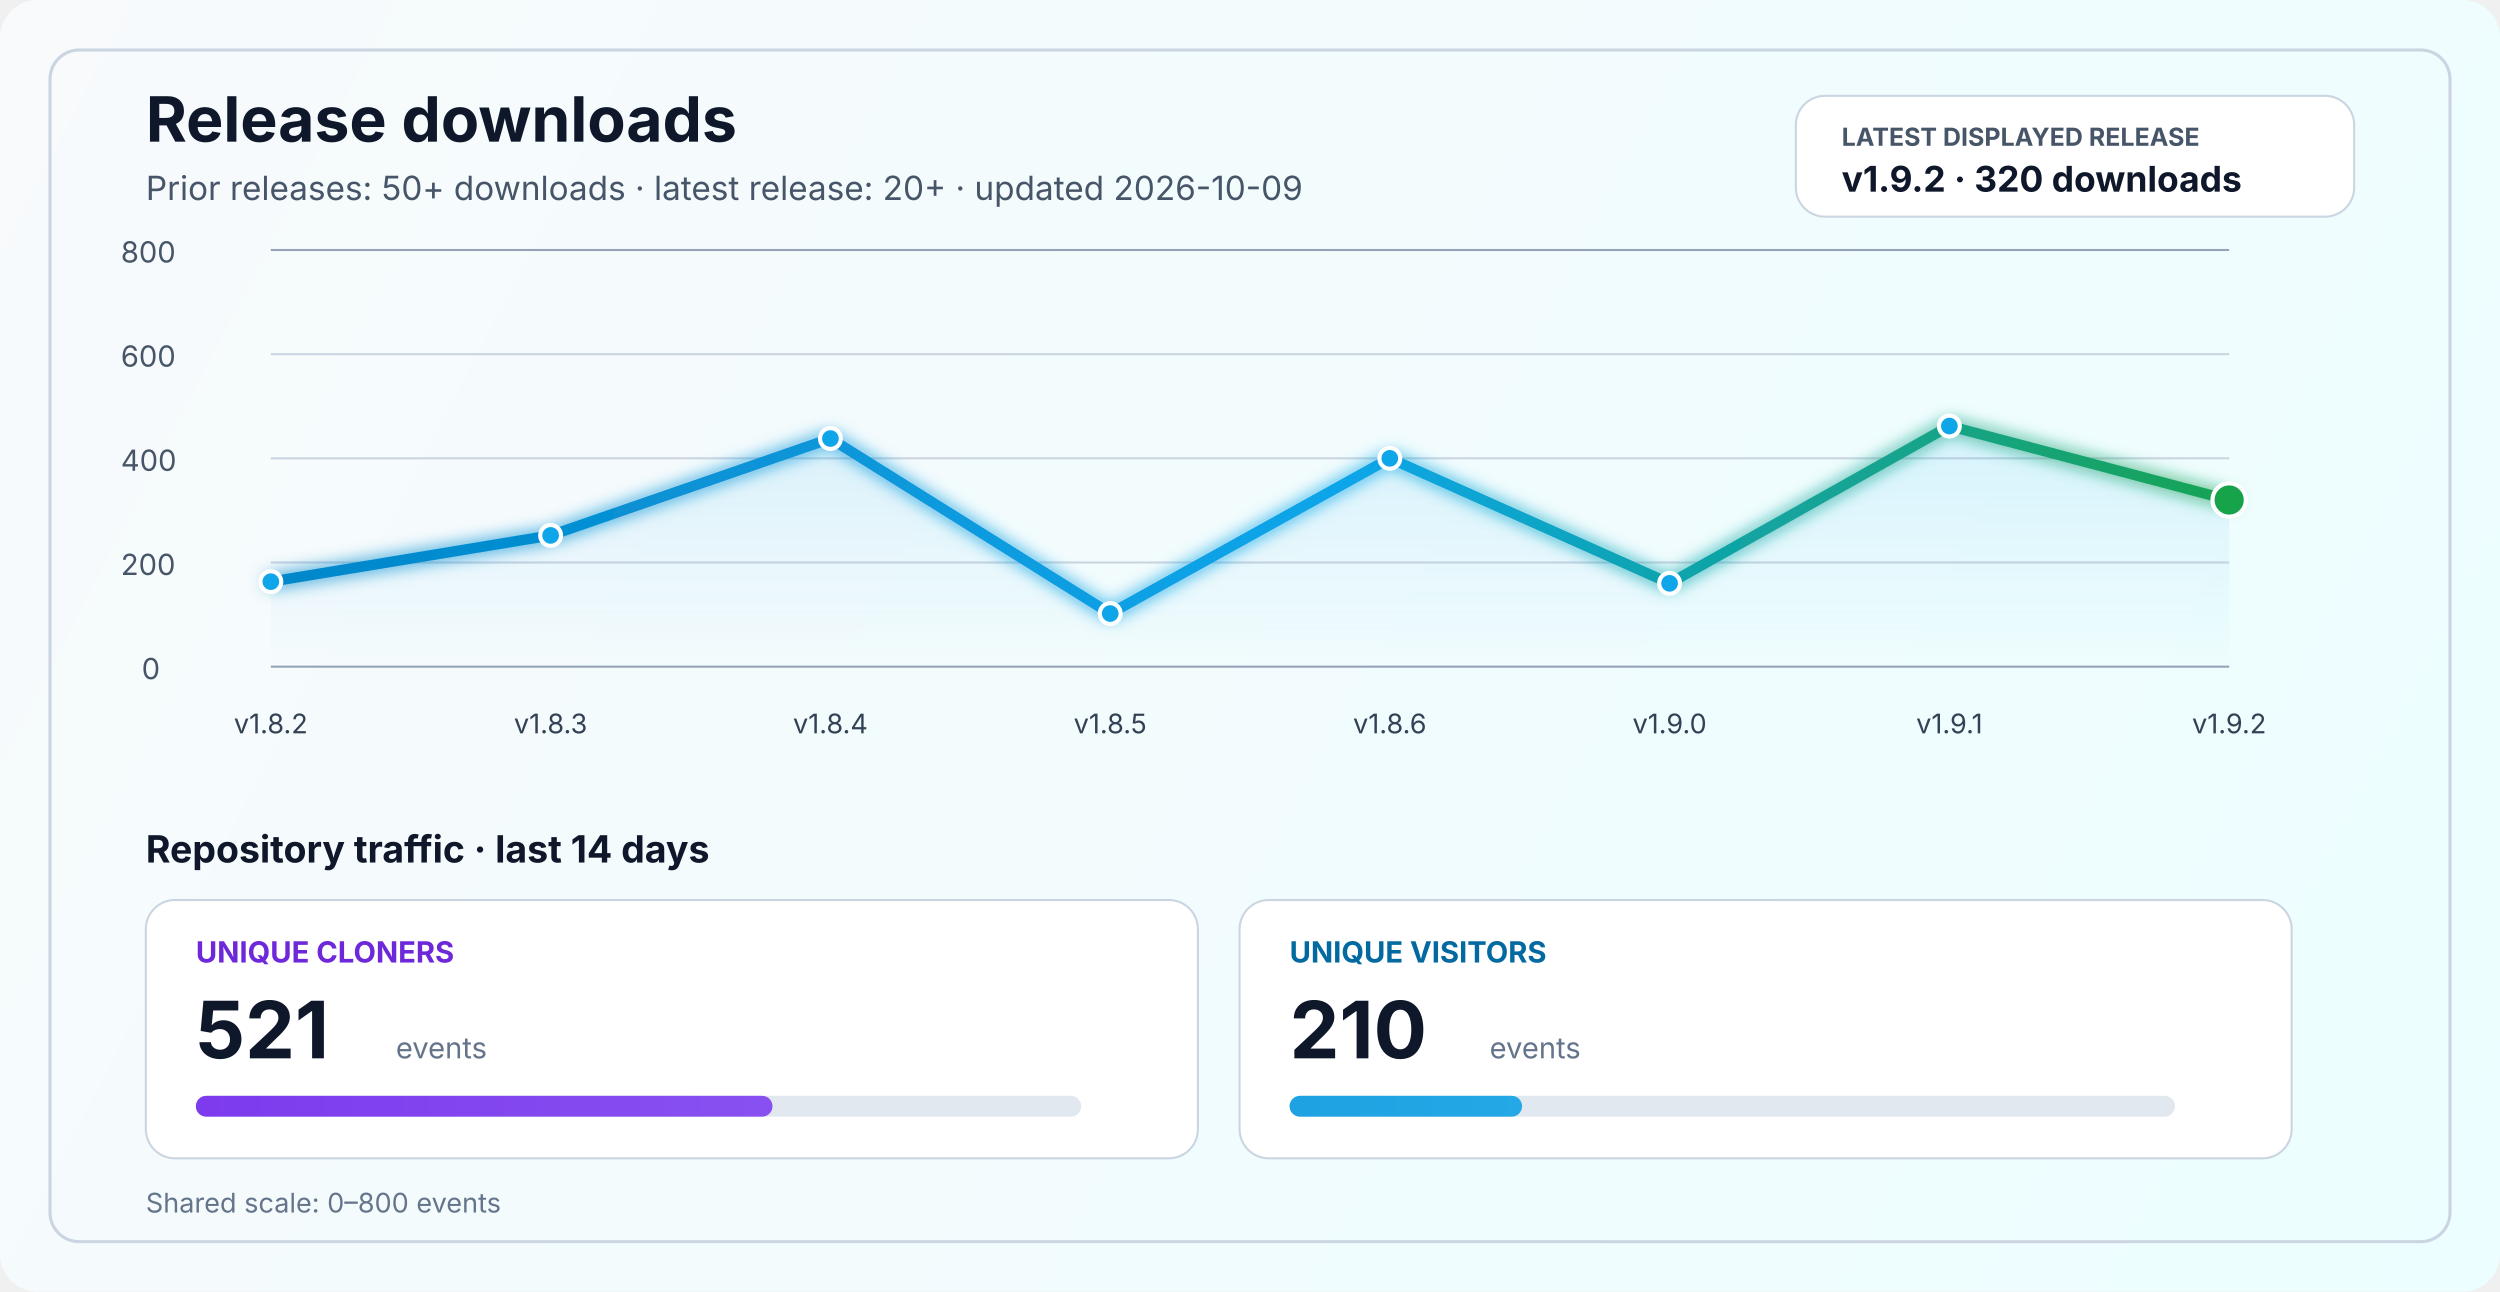
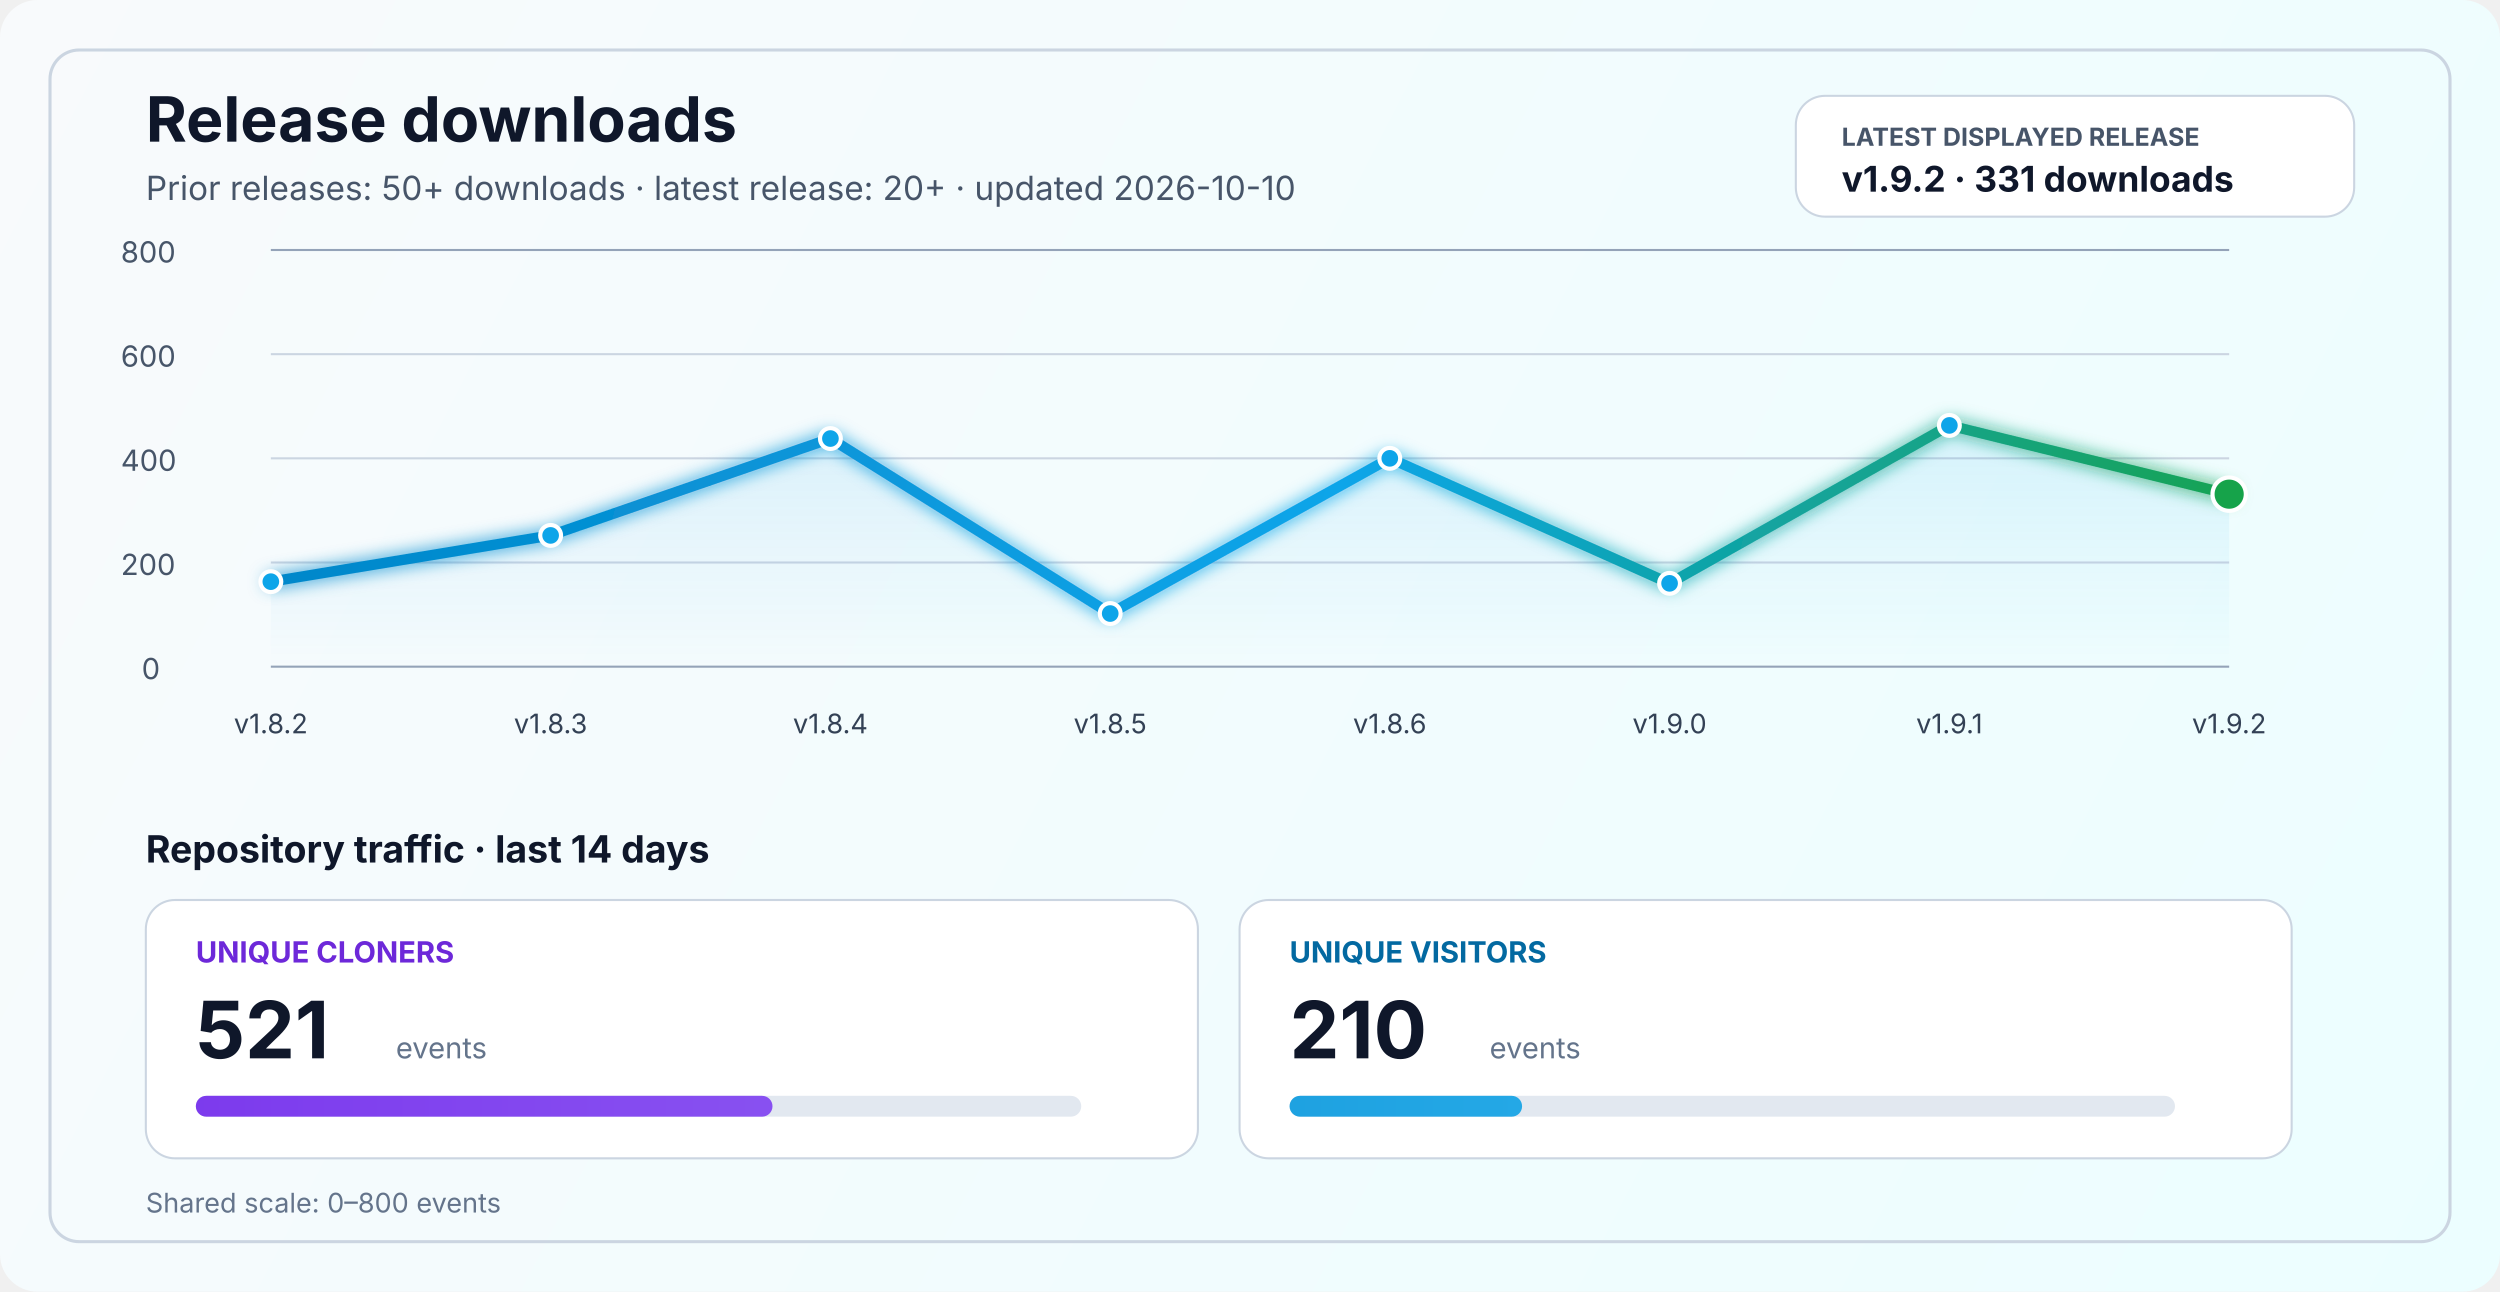
<svg xmlns="http://www.w3.org/2000/svg" width="1200" height="620" viewBox="0 0 1200 620" fill="none" role="img" aria-labelledby="title desc">
  <defs>
    <linearGradient id="bg" x1="0" y1="0" x2="1200" y2="620" gradientUnits="userSpaceOnUse">
      <stop stop-color="#F8FAFC" />
      <stop offset="1" stop-color="#ECFEFF" />
    </linearGradient>
    <linearGradient id="line" x1="130" y1="86" x2="1070" y2="340" gradientUnits="userSpaceOnUse">
      <stop stop-color="#0284C7" />
      <stop offset="0.55" stop-color="#0EA5E9" />
      <stop offset="1" stop-color="#16A34A" />
    </linearGradient>
    <linearGradient id="area" x1="0" y1="120" x2="0" y2="320" gradientUnits="userSpaceOnUse">
      <stop stop-color="#0EA5E9" stop-opacity="0.20" />
      <stop offset="1" stop-color="#0EA5E9" stop-opacity="0" />
    </linearGradient>
    <linearGradient id="cloneFill" x1="86" y1="450" x2="1110" y2="450" gradientUnits="userSpaceOnUse">
      <stop stop-color="#7C3AED" />
      <stop offset="1" stop-color="#A78BFA" />
    </linearGradient>
    <linearGradient id="viewFill" x1="86" y1="482" x2="1110" y2="482" gradientUnits="userSpaceOnUse">
      <stop stop-color="#0284C7" />
      <stop offset="1" stop-color="#38BDF8" />
    </linearGradient>
    <filter id="glow" x="-50%" y="-50%" width="200%" height="200%">
      <feGaussianBlur stdDeviation="4" result="blur" />
      <feMerge>
        <feMergeNode in="blur" />
        <feMergeNode in="SourceGraphic" />
      </feMerge>
    </filter>
  </defs>
  <rect width="1200" height="620" rx="18" fill="url(#bg)" />
  <rect x="24" y="24" width="1152" height="572" rx="14" stroke="#CBD5E1" stroke-width="1.5" />
  <text x="70" y="68" fill="#0F172A" font-size="30" font-family="SF Pro Display, -apple-system, BlinkMacSystemFont, Segoe UI, sans-serif" font-weight="700">Release downloads</text>
-   <text x="70" y="96" fill="#475569" font-size="16" font-family="SF Pro Text, -apple-system, BlinkMacSystemFont, Segoe UI, sans-serif">Prior releases: 50+ downloads · latest release: 20+ · updated 2026-10-09</text>
+   <text x="70" y="96" fill="#475569" font-size="16" font-family="SF Pro Text, -apple-system, BlinkMacSystemFont, Segoe UI, sans-serif">Prior releases: 50+ downloads · latest release: 20+ · updated 2026-10-10</text>
  <rect x="862" y="46" width="268" height="58" rx="14" fill="#FFFFFF" stroke="#CBD5E1" stroke-width="1" />
  <text x="884" y="70" fill="#475569" font-size="12" font-family="SF Pro Text, -apple-system, BlinkMacSystemFont, Segoe UI, sans-serif" font-weight="700">LATEST DISPLAYED RELEASE</text>
-   <text x="884" y="92" fill="#0F172A" font-size="17" font-family="SF Pro Text, -apple-system, BlinkMacSystemFont, Segoe UI, sans-serif" font-weight="700">v1.9.2 · 320 downloads</text>
+   <text x="884" y="92" fill="#0F172A" font-size="17" font-family="SF Pro Text, -apple-system, BlinkMacSystemFont, Segoe UI, sans-serif" font-weight="700">v1.9.2 · 331 downloads</text>
  <line x1="130" y1="320.0" x2="1070" y2="320.0" stroke="#94A3B8" stroke-width="1" />
  <line x1="130" y1="270.0" x2="1070" y2="270.0" stroke="#CBD5E1" stroke-width="1" />
  <line x1="130" y1="220.0" x2="1070" y2="220.0" stroke="#CBD5E1" stroke-width="1" />
  <line x1="130" y1="170.0" x2="1070" y2="170.0" stroke="#CBD5E1" stroke-width="1" />
  <line x1="130" y1="120.0" x2="1070" y2="120.0" stroke="#94A3B8" stroke-width="1" />
  <text x="68" y="326.0" fill="#475569" font-size="14" font-family="SF Pro Text, -apple-system, BlinkMacSystemFont, Segoe UI, sans-serif">0</text>
  <text x="58" y="276.0" fill="#475569" font-size="14" font-family="SF Pro Text, -apple-system, BlinkMacSystemFont, Segoe UI, sans-serif">200</text>
  <text x="58" y="226.0" fill="#475569" font-size="14" font-family="SF Pro Text, -apple-system, BlinkMacSystemFont, Segoe UI, sans-serif">400</text>
  <text x="58" y="176.0" fill="#475569" font-size="14" font-family="SF Pro Text, -apple-system, BlinkMacSystemFont, Segoe UI, sans-serif">600</text>
  <text x="58" y="126.0" fill="#475569" font-size="14" font-family="SF Pro Text, -apple-system, BlinkMacSystemFont, Segoe UI, sans-serif">800</text>
-   <path d="M 130.0 279.2 L 264.3 257.0 L 398.6 210.5 L 532.9 294.5 L 667.1 220.0 L 801.4 280.0 L 935.7 204.5 L 1070.0 240.0 L 1070 320 L 130 320 Z" fill="url(#area)" />
-   <polyline points="130.0,279.2 264.3,257.0 398.6,210.5 532.9,294.5 667.1,220.0 801.4,280.0 935.7,204.5 1070.0,240.0" fill="none" stroke="url(#line)" stroke-width="5" stroke-linecap="round" stroke-linejoin="round" filter="url(#glow)" />
+   <path d="M 130.0 279.2 L 264.3 257.0 L 398.6 210.5 L 532.9 294.5 L 667.1 220.0 L 801.4 280.0 L 935.7 204.2 L 1070.0 237.2 L 1070 320 L 130 320 Z" fill="url(#area)" />
+   <polyline points="130.0,279.2 264.3,257.0 398.6,210.5 532.9,294.5 667.1,220.0 801.4,280.0 935.7,204.2 1070.0,237.2" fill="none" stroke="url(#line)" stroke-width="5" stroke-linecap="round" stroke-linejoin="round" filter="url(#glow)" />
  <circle cx="130.0" cy="279.2" r="5" fill="#0EA5E9" stroke="#FFFFFF" stroke-width="2" />
  <circle cx="264.3" cy="257.0" r="5" fill="#0EA5E9" stroke="#FFFFFF" stroke-width="2" />
  <circle cx="398.6" cy="210.5" r="5" fill="#0EA5E9" stroke="#FFFFFF" stroke-width="2" />
  <circle cx="532.9" cy="294.5" r="5" fill="#0EA5E9" stroke="#FFFFFF" stroke-width="2" />
  <circle cx="667.1" cy="220.0" r="5" fill="#0EA5E9" stroke="#FFFFFF" stroke-width="2" />
  <circle cx="801.4" cy="280.0" r="5" fill="#0EA5E9" stroke="#FFFFFF" stroke-width="2" />
-   <circle cx="935.7" cy="204.5" r="5" fill="#0EA5E9" stroke="#FFFFFF" stroke-width="2" />
-   <circle cx="1070.0" cy="240.0" r="8" fill="#16A34A" stroke="#FFFFFF" stroke-width="2" />
+   <circle cx="935.7" cy="204.2" r="5" fill="#0EA5E9" stroke="#FFFFFF" stroke-width="2" />
+   <circle cx="1070.0" cy="237.2" r="8" fill="#16A34A" stroke="#FFFFFF" stroke-width="2" />
  <text x="130.0" y="352" text-anchor="middle" fill="#334155" font-size="13" font-family="SF Pro Text, -apple-system, BlinkMacSystemFont, Segoe UI, sans-serif">v1.8.2</text>
  <text x="264.3" y="352" text-anchor="middle" fill="#334155" font-size="13" font-family="SF Pro Text, -apple-system, BlinkMacSystemFont, Segoe UI, sans-serif">v1.8.3</text>
  <text x="398.6" y="352" text-anchor="middle" fill="#334155" font-size="13" font-family="SF Pro Text, -apple-system, BlinkMacSystemFont, Segoe UI, sans-serif">v1.8.4</text>
  <text x="532.9" y="352" text-anchor="middle" fill="#334155" font-size="13" font-family="SF Pro Text, -apple-system, BlinkMacSystemFont, Segoe UI, sans-serif">v1.8.5</text>
  <text x="667.1" y="352" text-anchor="middle" fill="#334155" font-size="13" font-family="SF Pro Text, -apple-system, BlinkMacSystemFont, Segoe UI, sans-serif">v1.8.6</text>
  <text x="801.4" y="352" text-anchor="middle" fill="#334155" font-size="13" font-family="SF Pro Text, -apple-system, BlinkMacSystemFont, Segoe UI, sans-serif">v1.9.0</text>
  <text x="935.7" y="352" text-anchor="middle" fill="#334155" font-size="13" font-family="SF Pro Text, -apple-system, BlinkMacSystemFont, Segoe UI, sans-serif">v1.9.1</text>
  <text x="1070.0" y="352" text-anchor="middle" fill="#334155" font-size="13" font-family="SF Pro Text, -apple-system, BlinkMacSystemFont, Segoe UI, sans-serif">v1.9.2</text>
  <text x="70" y="414" fill="#0F172A" font-size="18" font-family="SF Pro Text, -apple-system, BlinkMacSystemFont, Segoe UI, sans-serif" font-weight="700">Repository traffic · last 14 days</text>
  <rect x="70" y="432" width="505" height="124" rx="14" fill="#FFFFFF" stroke="#CBD5E1" stroke-width="1" />
  <text x="94" y="462" fill="#6D28D9" font-size="14" font-family="SF Pro Text, -apple-system, BlinkMacSystemFont, Segoe UI, sans-serif" font-weight="700">UNIQUE CLONERS</text>
  <text x="94" y="508" fill="#0F172A" font-size="38" font-family="SF Pro Display, -apple-system, BlinkMacSystemFont, Segoe UI, sans-serif" font-weight="700">521</text>
  <text x="190" y="508" fill="#64748B" font-size="14" font-family="SF Pro Text, -apple-system, BlinkMacSystemFont, Segoe UI, sans-serif">events</text>
  <rect x="94" y="526" width="425" height="10" rx="5" fill="#E2E8F0" />
  <rect x="94" y="526" width="276.8" height="10" rx="5" fill="url(#cloneFill)" />
  <rect x="595" y="432" width="505" height="124" rx="14" fill="#FFFFFF" stroke="#CBD5E1" stroke-width="1" />
  <text x="619" y="462" fill="#0369A1" font-size="14" font-family="SF Pro Text, -apple-system, BlinkMacSystemFont, Segoe UI, sans-serif" font-weight="700">UNIQUE VISITORS</text>
  <text x="619" y="508" fill="#0F172A" font-size="38" font-family="SF Pro Display, -apple-system, BlinkMacSystemFont, Segoe UI, sans-serif" font-weight="700">210</text>
  <text x="715" y="508" fill="#64748B" font-size="14" font-family="SF Pro Text, -apple-system, BlinkMacSystemFont, Segoe UI, sans-serif">events</text>
  <rect x="619" y="526" width="425" height="10" rx="5" fill="#E2E8F0" />
  <rect x="619" y="526" width="111.6" height="10" rx="5" fill="url(#viewFill)" />
  <text x="70" y="582" fill="#64748B" font-size="13" font-family="SF Pro Text, -apple-system, BlinkMacSystemFont, Segoe UI, sans-serif">Shared scale: 0–800 events</text>
</svg>
